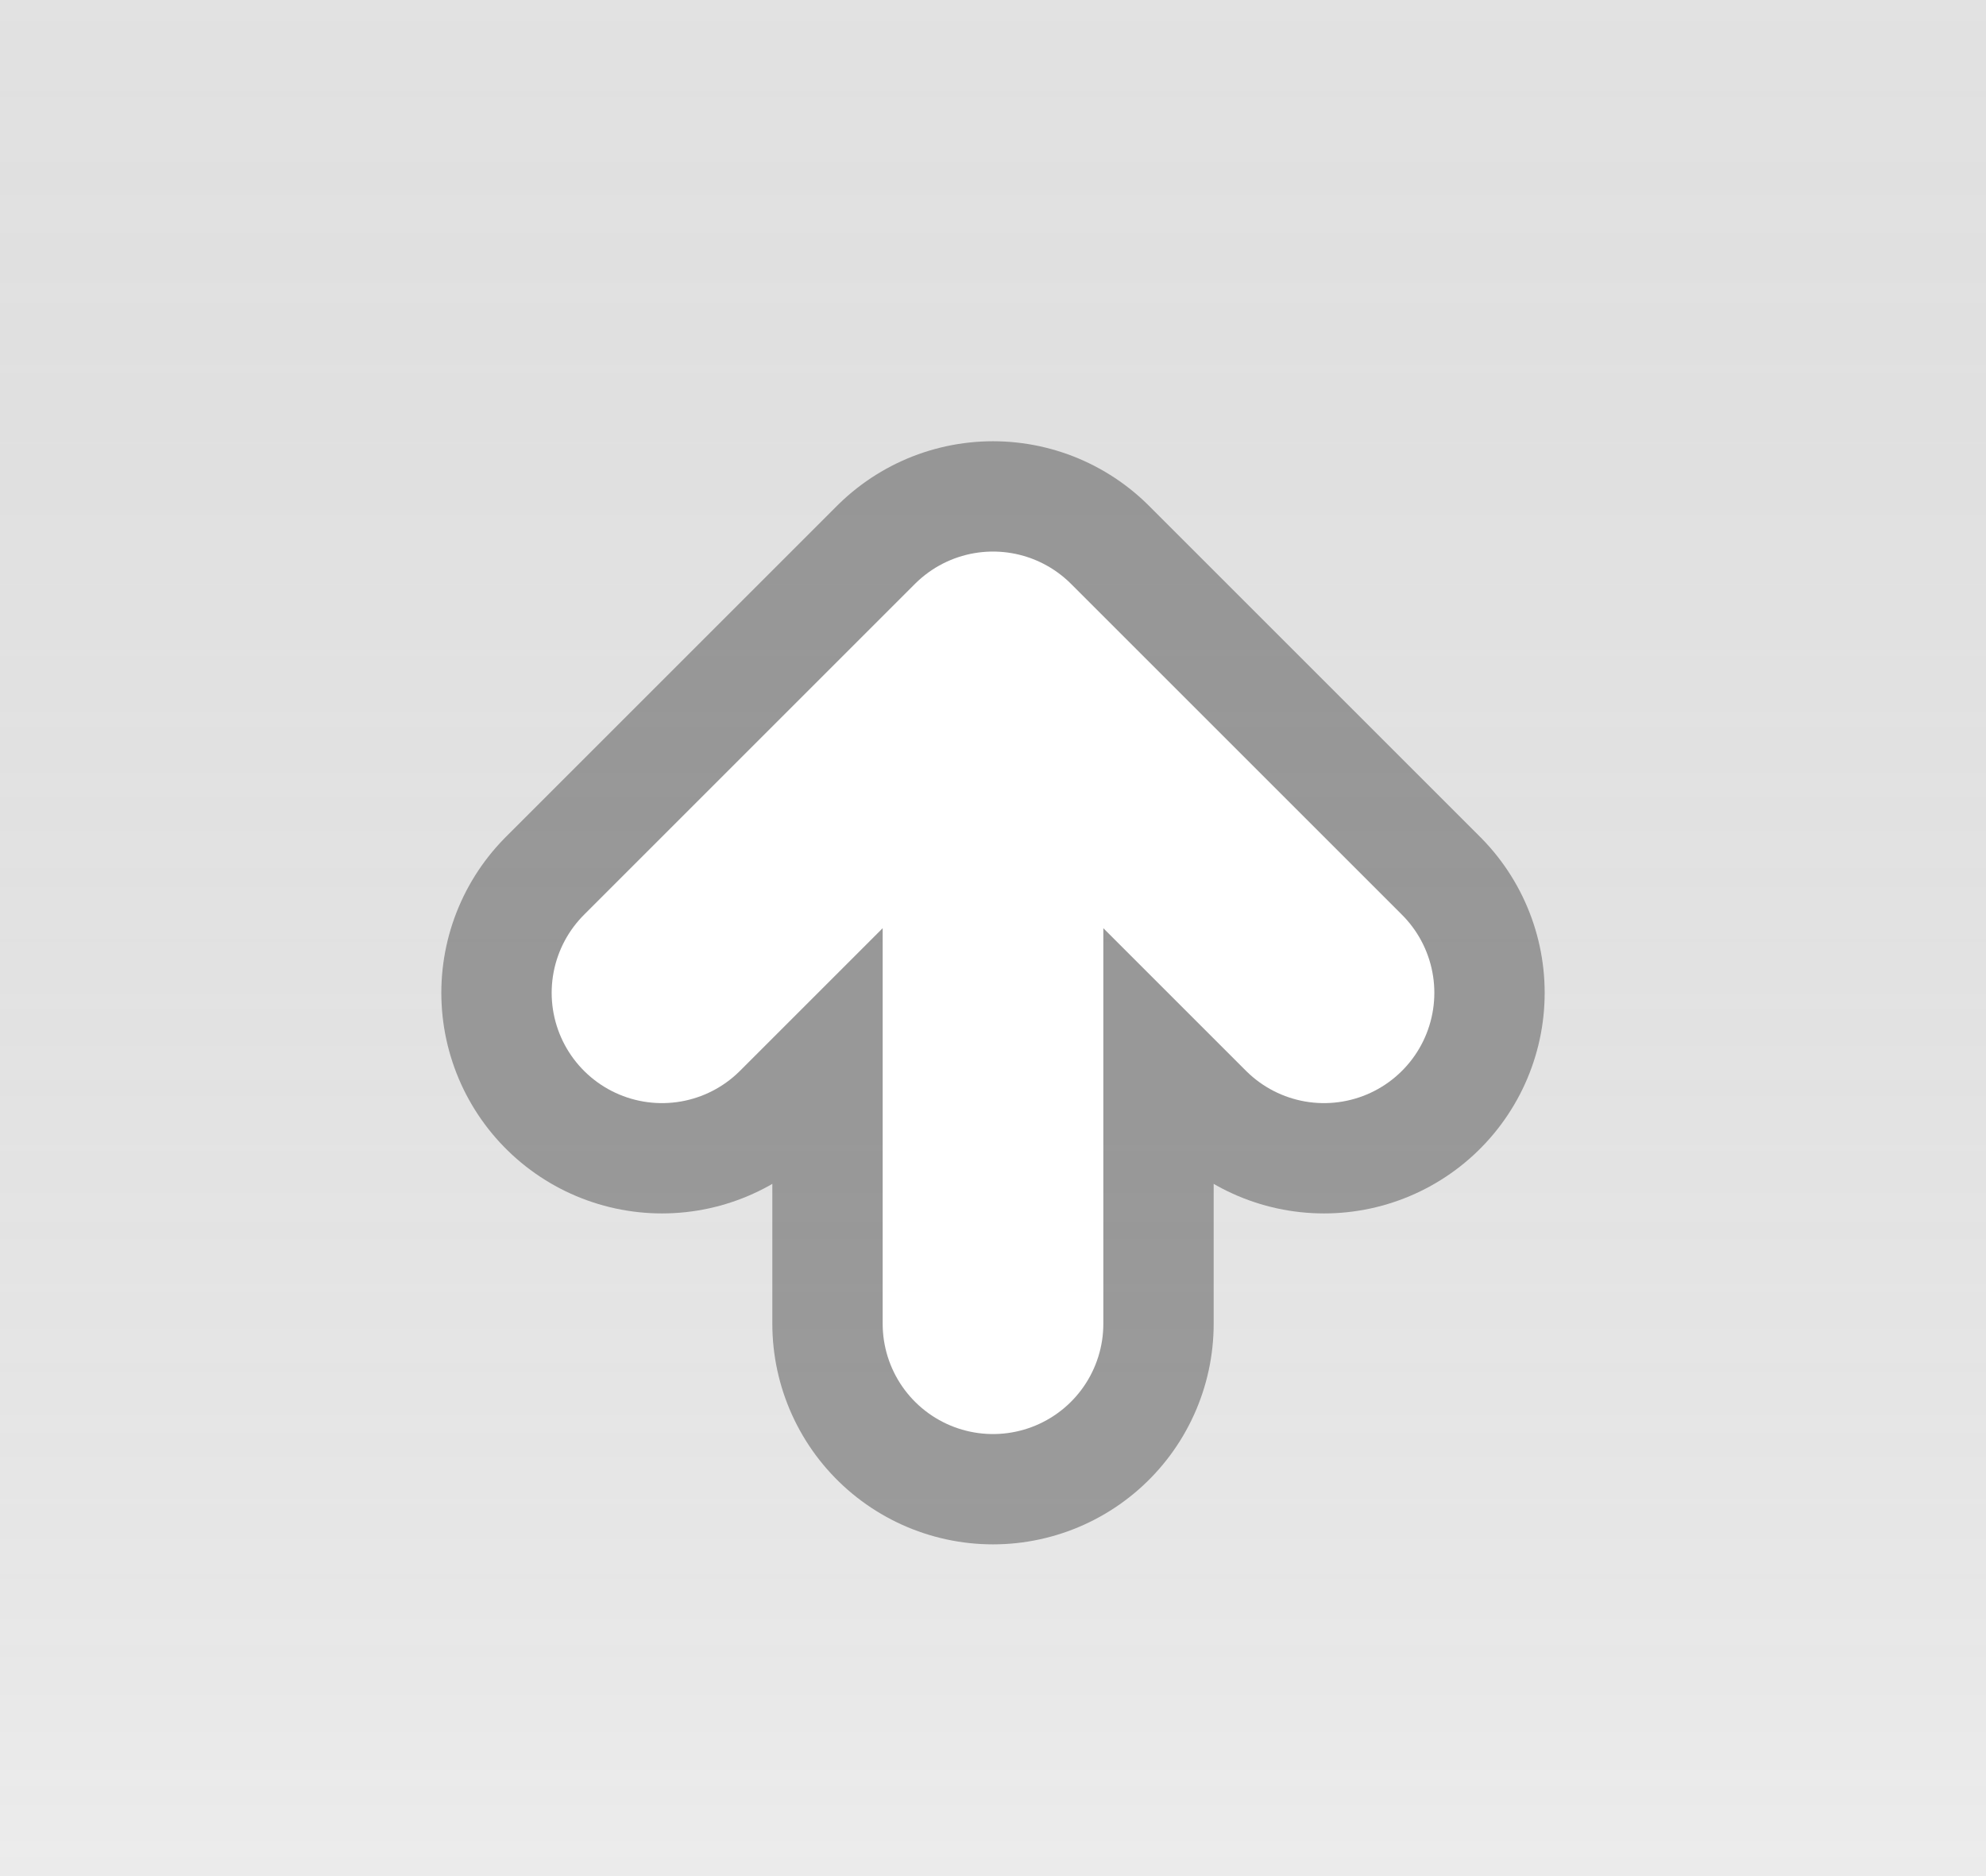
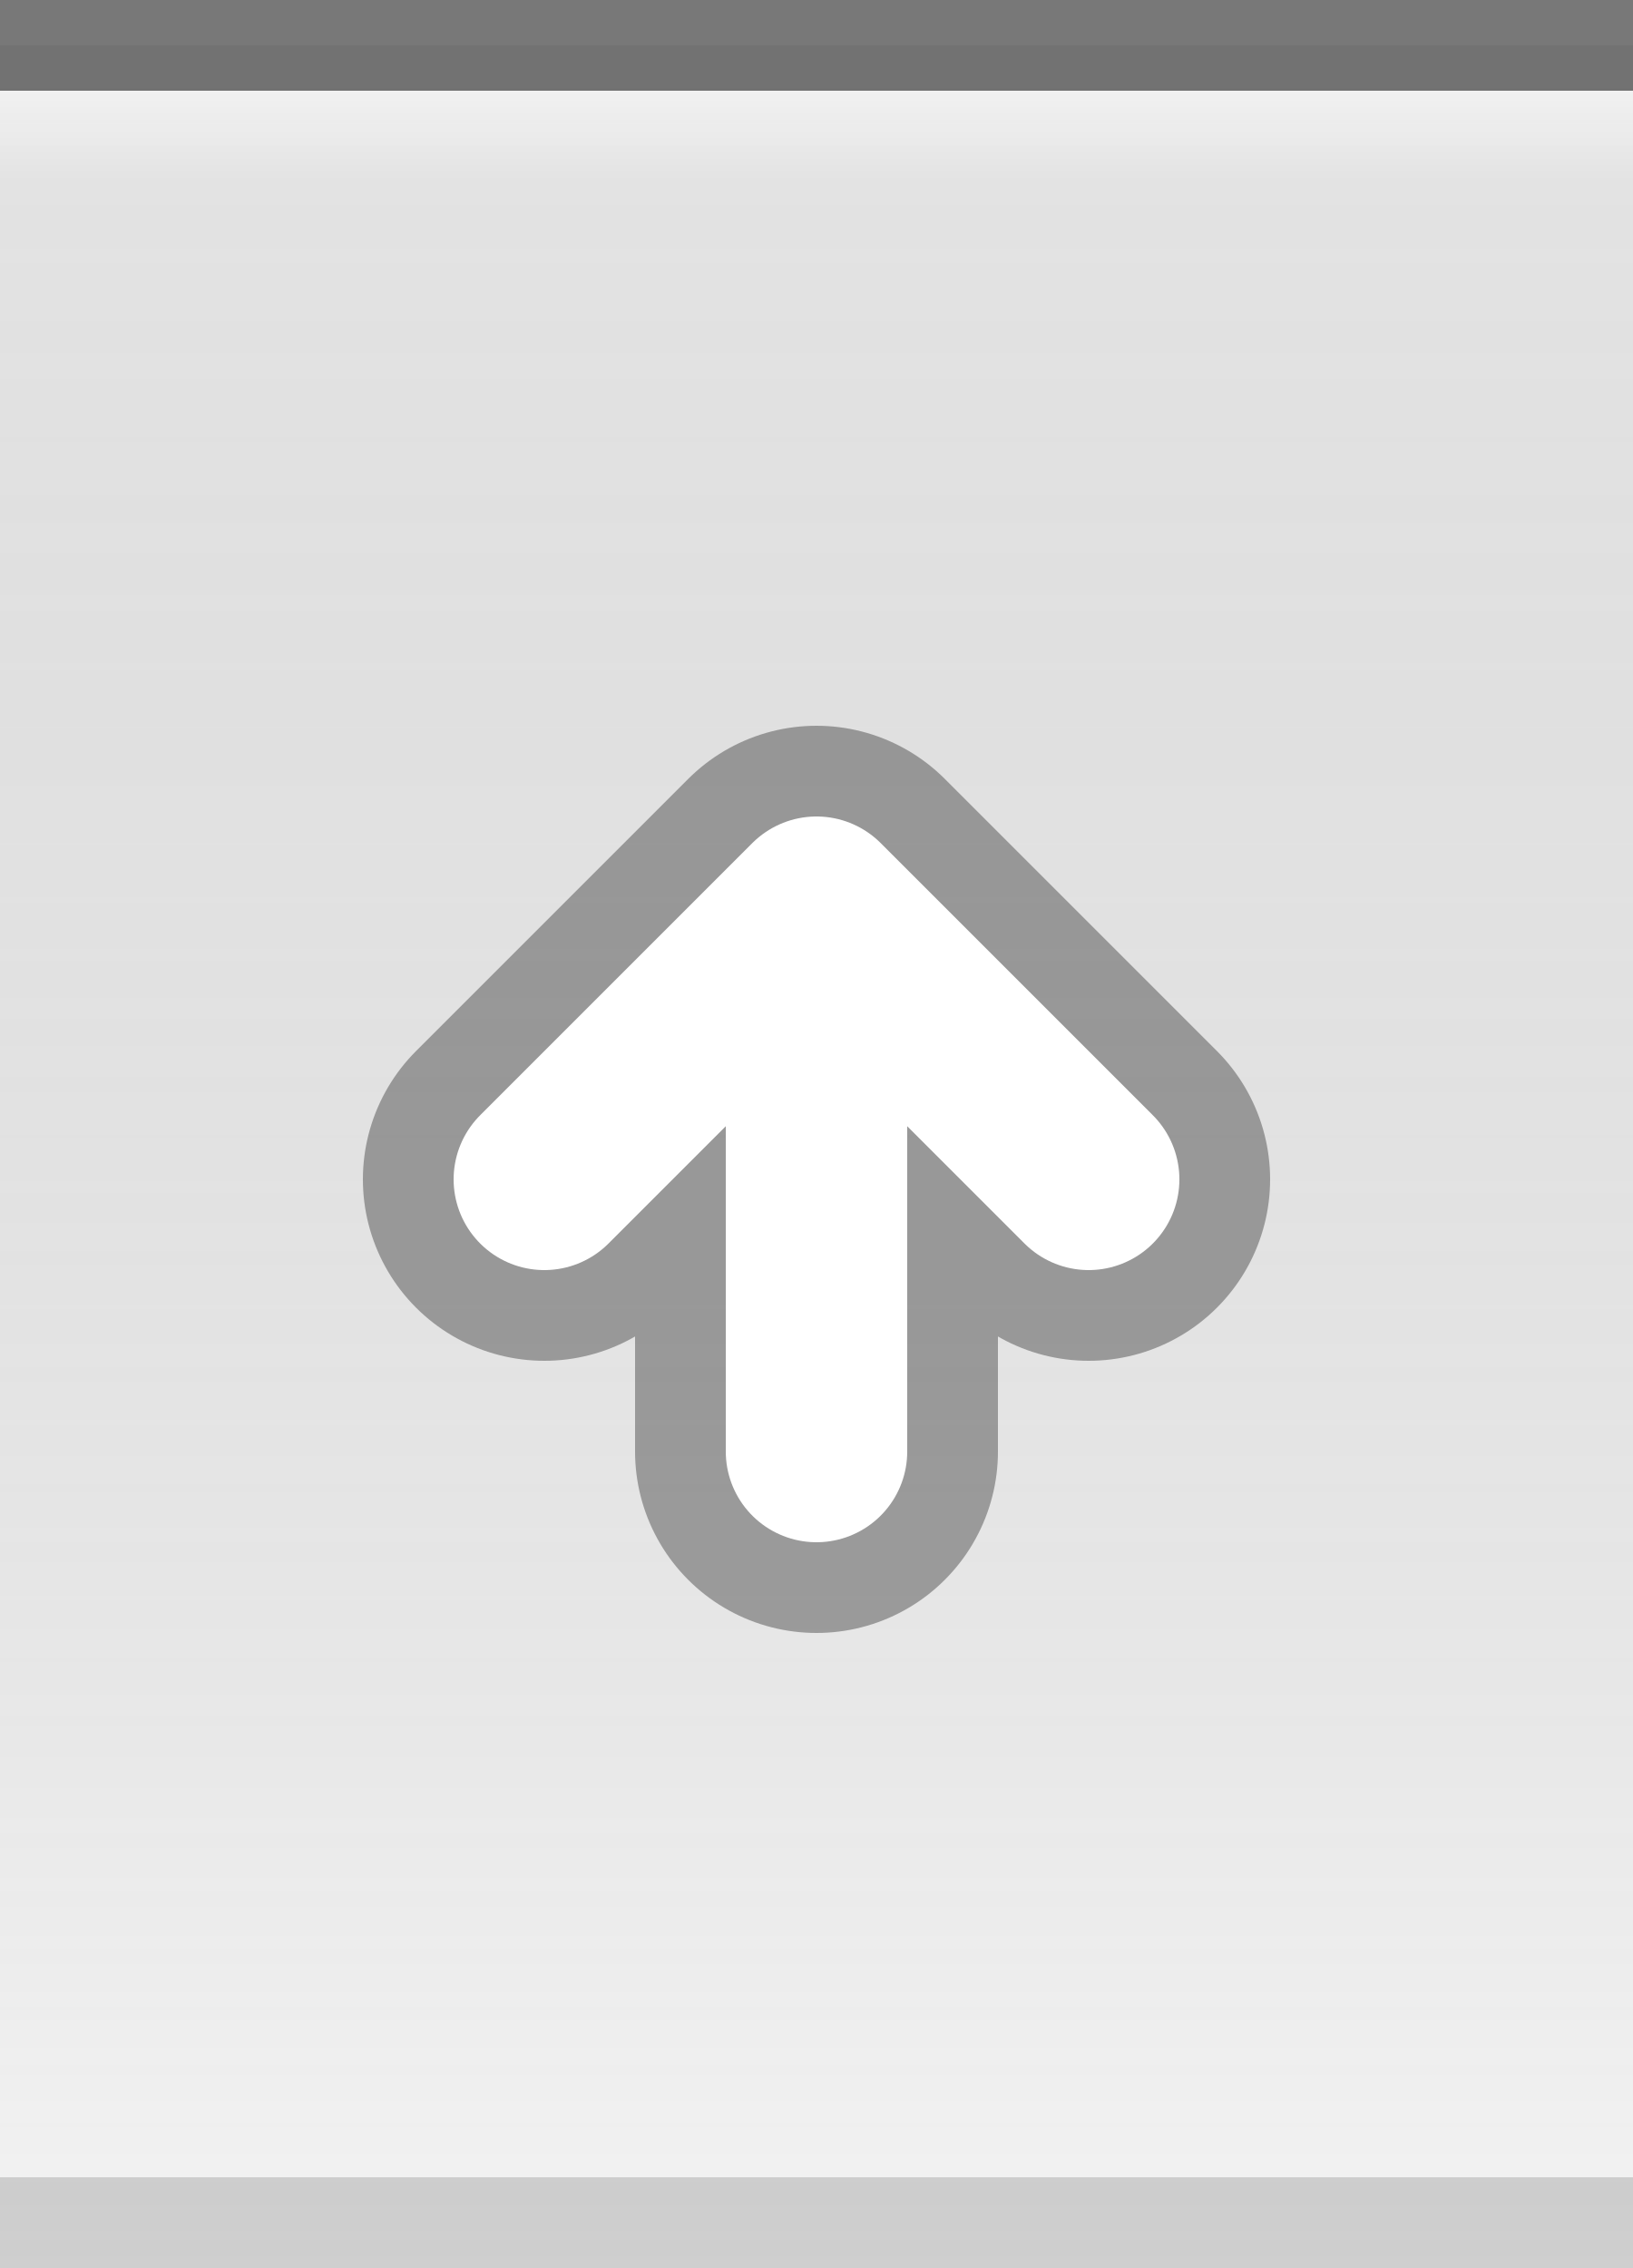
- <svg xmlns="http://www.w3.org/2000/svg" xmlns:xlink="http://www.w3.org/1999/xlink" width="18" height="17" id="svg2" version="1.0">
+ <svg xmlns="http://www.w3.org/2000/svg" xmlns:xlink="http://www.w3.org/1999/xlink" width="18" height="25" id="svg2" version="1.0">
  <defs id="defs4">
+     <linearGradient id="linearGradient5873">
+       <stop id="stop5875" offset="0" style="stop-color:white;stop-opacity:1;" />
+       <stop style="stop-color:white;stop-opacity:0;" offset="1" id="stop5877" />
+     </linearGradient>
    <linearGradient id="linearGradient5847">
      <stop style="stop-color:black;stop-opacity:0.05;" offset="0" id="stop5849" />
      <stop id="stop5851" offset="1" style="stop-color:white;stop-opacity:0.20;" />
    </linearGradient>
-     <linearGradient xlink:href="#linearGradient5847" id="linearGradient6945" gradientUnits="userSpaceOnUse" x1="4" y1="0.5" x2="4" y2="25" gradientTransform="matrix(2.5,0,0,1,-1,-4)" />
+     <linearGradient xlink:href="#linearGradient5847" id="linearGradient6945" gradientUnits="userSpaceOnUse" x1="4" y1="0.5" x2="4" y2="25" gradientTransform="matrix(1.15,0,0,1,-0.5,0)" />
+     <linearGradient xlink:href="#linearGradient5873" id="linearGradient6962" x1="19.5" y1="-1" x2="19.5" y2="4" gradientUnits="userSpaceOnUse" gradientTransform="matrix(1,0,0,0.2,-16,1.2)" />
  </defs>
  <g id="layer2" style="display:inline">
-     <path style="fill:url(#linearGradient6945);fill-opacity:1;fill-rule:evenodd;stroke:none;stroke-width:1;stroke-linecap:square;stroke-linejoin:miter;stroke-miterlimit:4;stroke-dasharray:none;stroke-opacity:1" d="M 0,-3.5 L 18,-3.5 C 18,-3.5 18,20.5 18,20.5 L 0,20.5 L 0,-3.5 z " id="path6057" />
+     <path style="fill:url(#linearGradient6945);fill-opacity:1;fill-rule:evenodd;stroke:none;stroke-width:1;stroke-linecap:square;stroke-linejoin:miter;stroke-miterlimit:4;stroke-dasharray:none;stroke-opacity:1" d="M 0,0.5 L 18,0.5 C 18,0.5 18,25 18,25 L 0,25 L 0,0.5 z " id="path6057" />
  </g>
-   <g id="layer5">
-     <path style="fill:none;fill-opacity:0.50;fill-rule:evenodd;stroke:black;stroke-width:1px;stroke-linecap:square;stroke-linejoin:miter;stroke-opacity:0.15" d="M 0.5,20.5 L 17.5,20.5" id="path6989" />
-     <g style="display:inline" id="g1616" transform="translate(3,3)">
+   <g id="layer3">
+     <path style="fill:url(#linearGradient6962);fill-opacity:0.50;fill-rule:evenodd;stroke:none;stroke-width:1px;stroke-linecap:square;stroke-linejoin:miter;stroke-opacity:1" d="M 0,1 L 18,1 C 18,1 18,2 18,2 L 0,2 L 0,1 z " id="path6061" />
+   </g>
+   <g id="layer1" style="display:inline">
+     <path style="fill:none;fill-opacity:0.50;fill-rule:evenodd;stroke:black;stroke-width:1px;stroke-linecap:square;stroke-linejoin:miter;stroke-opacity:0.50" d="M 0.5,0.5 L 17.5,0.5" id="path6059" />
+   </g>
+   <g id="g20">
+     <g style="display:inline" id="g1616" transform="translate(3,7)">
      <path d="M 6,9 L 6,3 M 3,6 L 6,3 L 9,6" style="opacity:0.33;fill:none;fill-opacity:0.50;fill-rule:evenodd;stroke:black;stroke-width:4;stroke-linecap:round;stroke-linejoin:round;stroke-miterlimit:4;stroke-opacity:1;display:inline" id="path2605" />
      <path d="M 3,6 L 6,3 L 9,6 M 6,9 L 6,3" style="fill:none;fill-opacity:0.50;fill-rule:evenodd;stroke:white;stroke-width:2;stroke-linecap:round;stroke-linejoin:round;stroke-miterlimit:4;stroke-opacity:1;display:inline" id="path2620" />
    </g>
  </g>
+   <g id="layer5">
+     <path style="fill:none;fill-opacity:0.50;fill-rule:evenodd;stroke:black;stroke-width:1px;stroke-linecap:square;stroke-linejoin:miter;stroke-opacity:0.15" d="M 0.5,24.5 L 17.5,24.5" id="path6989" />
+   </g>
</svg>
